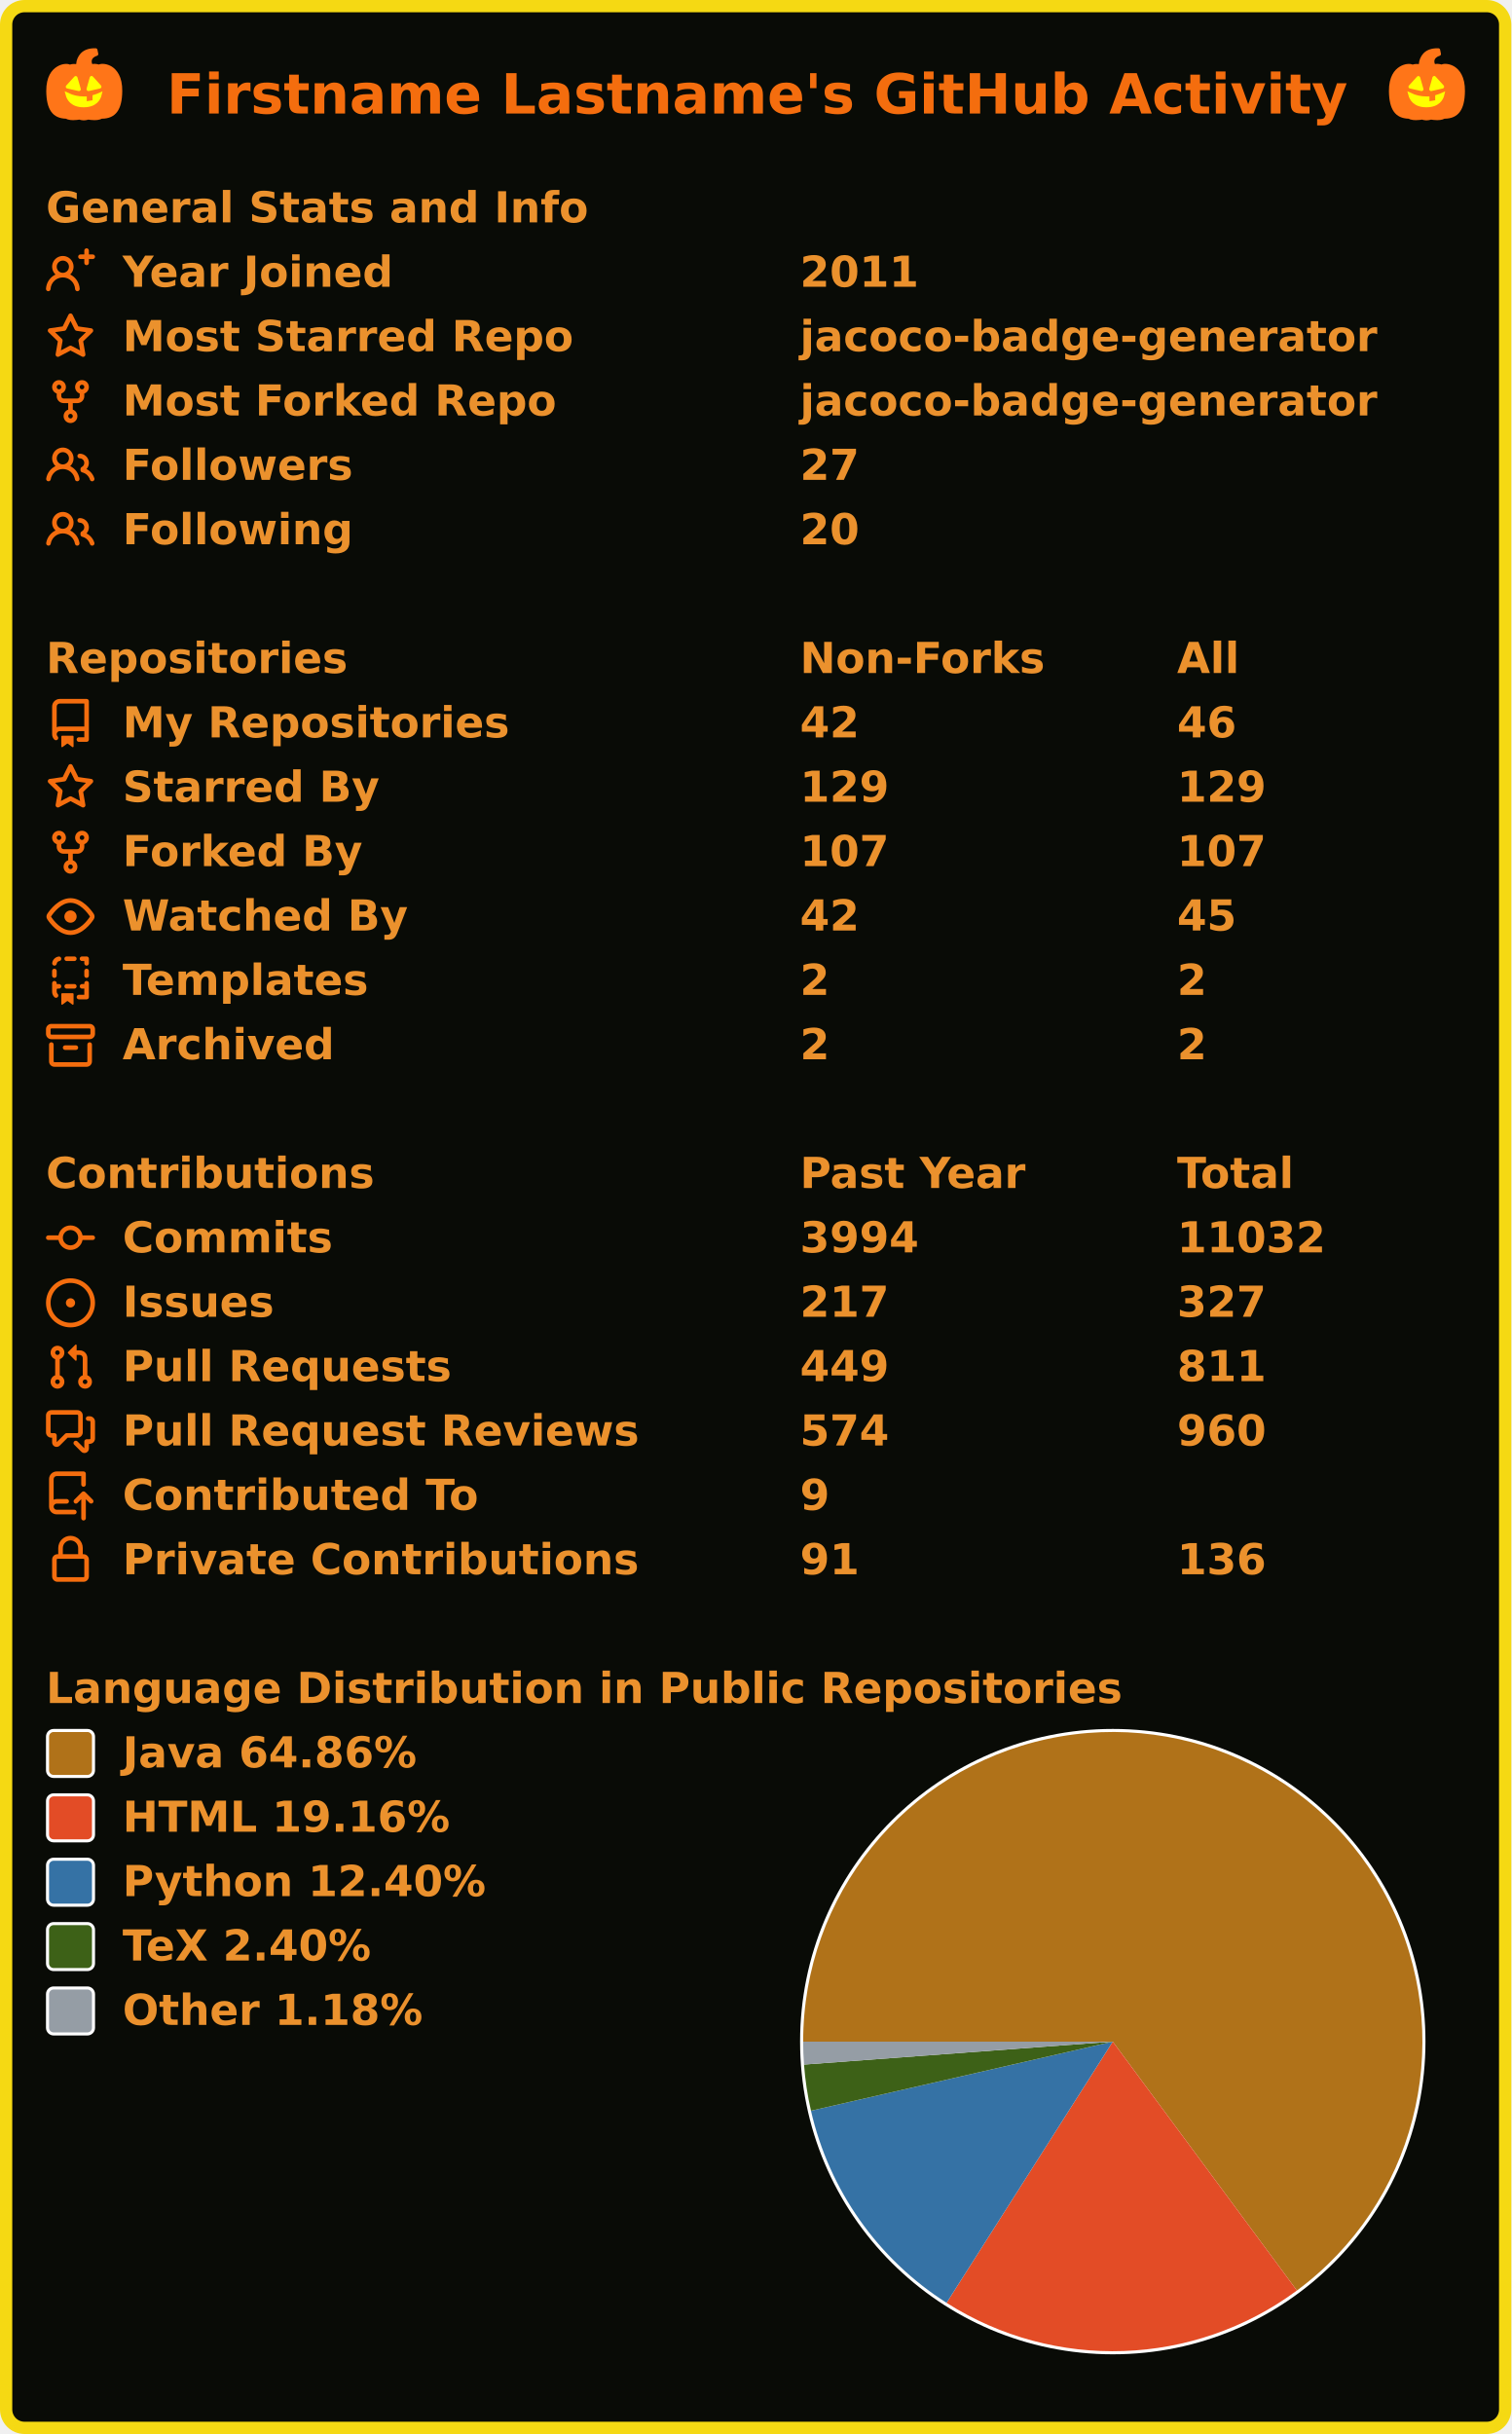
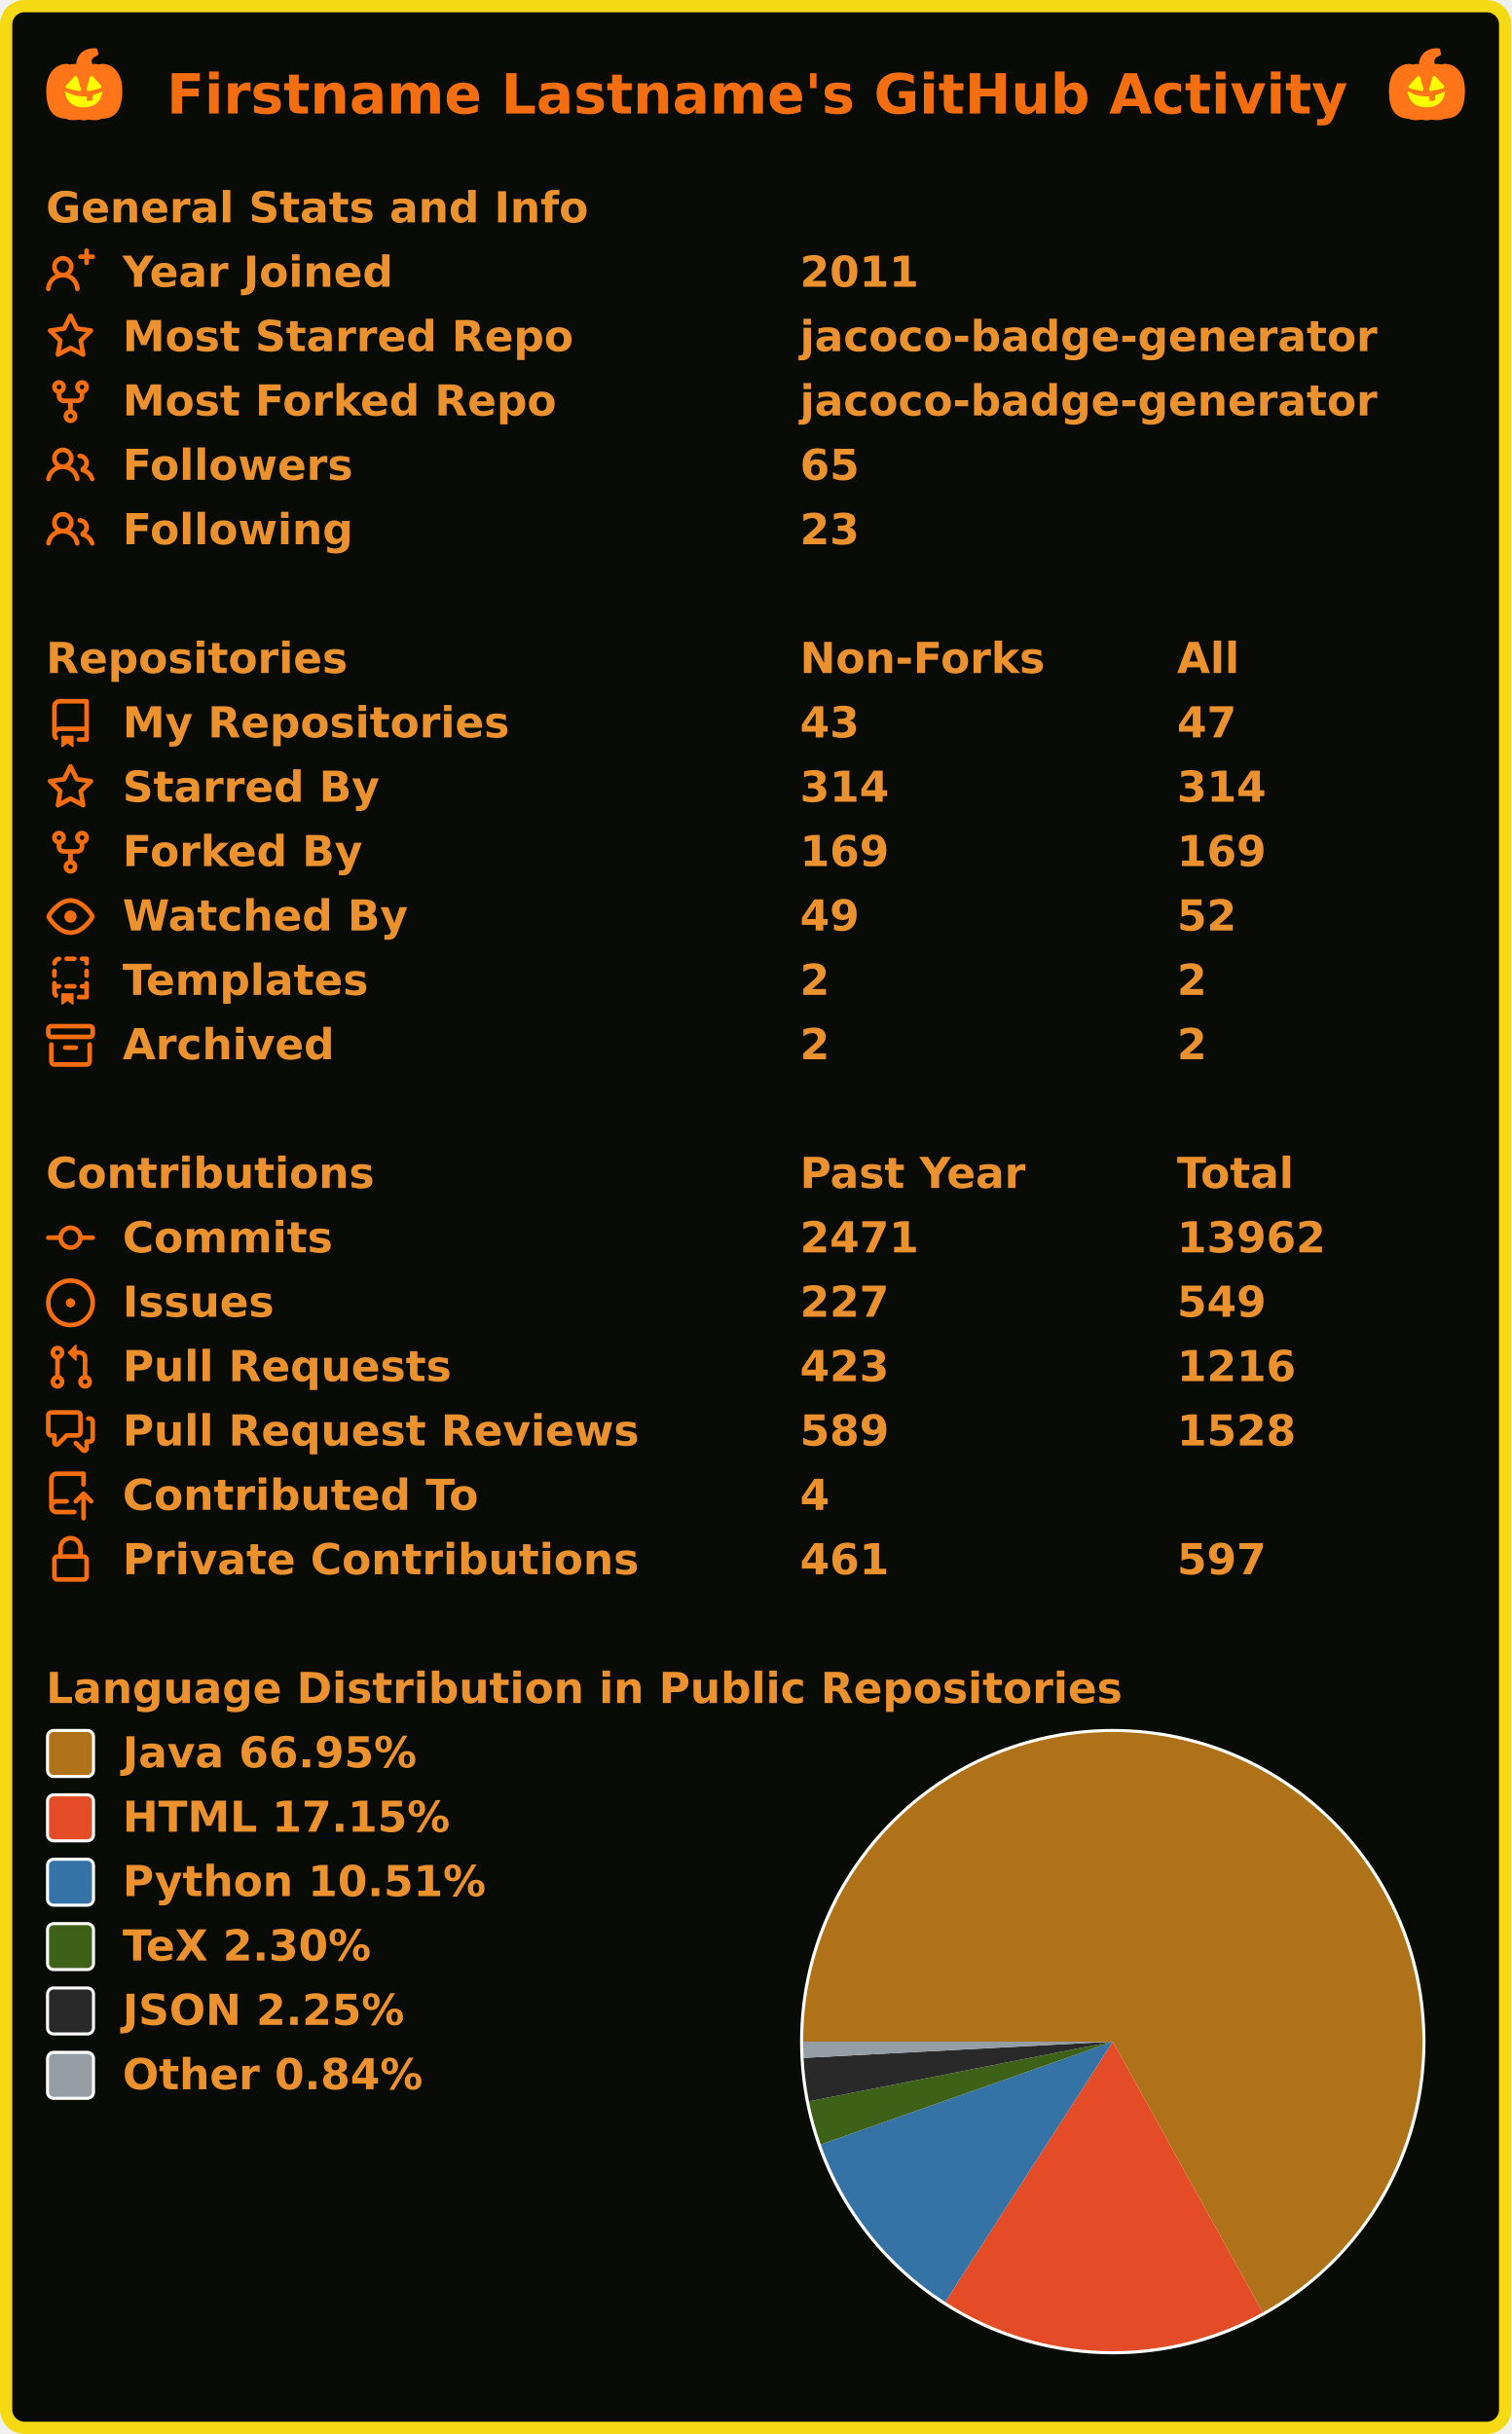
<svg xmlns="http://www.w3.org/2000/svg" width="493" height="794" viewBox="0 0 493 794" lang="en" xml:lang="en">
  <rect x="2" y="2" stroke-width="4" rx="6" width="489" height="790" stroke="#F5D913" fill="#090B06" />
  <g font-weight="600" font-size="110pt" font-family="Verdana,Geneva,DejaVu Sans,sans-serif" text-rendering="geometricPrecision">
    <text x="442" y="301" lengthAdjust="spacingAndGlyphs" textLength="3117" transform="scale(0.123)" fill="#F46D0E">Firstname Lastname's GitHub Activity</text>
    <svg x="15" y="15" width="25" height="25" viewBox="8 8 84 84">
      <path fill="#FF7518" d="M80.3 30.7C74.9 27.3 68.9 27 66 28.3h-.1c-2.6-.8-5.1-.8-7.2-.5-.8-2-.8-3.8-.1-5.2 1.4-2.8 5.1-3.8 5.2-3.8 1-.3 1.7-1.3 1.5-2.3l-.9-4.4a2 2 0 0 0-1.9-1.6c-7.2-.2-12.8 1.7-16.5 5.7a19 19 0 0 0-4.9 11.6c-2-.2-4.4-.2-6.8.6h-.1c-3-1.4-9-1-14.3 2.4-5.4 3.3-11.7 10.7-11.6 26.7.2 20.2 7 29.8 21.6 30.2.6.3 1.1.6 1.8.8 1.9.6 4.1.8 6.1.8 2.9 0 5.6-.4 6.7-.6 1.3.4 2.7.7 4.5.8h.1l.4-.1.4.1h.1a19 19 0 0 0 4.5-.8c1.1.2 3.8.6 6.7.6 2 0 4.2-.2 6.1-.8.7-.2 1.3-.5 1.8-.8h.3c15-.2 22-9.8 22.2-30.2.2-16-6.1-23.4-11.3-26.8z" />
      <path fill="#FF0" stroke="#FF0" stroke-width="4" d="M49.3 73.2c-12.7 0-16.6-7.3-17.8-11.9a41 41 0 0 0 17.8 4h1.4v3.3c0 .6.3 1.1.7 1.5.4.4 1 .5 1.6.4l1.9-.3 4.5-.7a2 2 0 0 0 1.6-2v-4c2.1-.6 4.1-1.4 6.1-2.3-1.1 4.7-5 12-17.8 12z" />
      <path fill="#FF0" d="m31.4 54.6 12.4 2.8h.4a2 2 0 0 0 2-2l-.2-.8-3.5-12.2c-.2-.7-.8-1.2-1.5-1.4-.7-.2-1.4.1-1.9.6l-8.9 9.8c-.5.5-.6 1.3-.4 2s.9 1 1.6 1.2zm23 2.8h.4l12.4-2.8c.7-.2 1.3-.7 1.5-1.3s.1-1.4-.4-2l-8.9-9.8c-.5-.5-1.2-.8-1.9-.6-.7.2-1.3.7-1.5 1.4l-3.5 12.5c-.2.7 0 1.4.5 1.9.3.4.8.7 1.4.7z" />
    </svg>
    <svg x="453" y="15" width="25" height="25" viewBox="8 8 84 84">
      <path fill="#FF7518" d="M80.3 30.7C74.9 27.3 68.9 27 66 28.3h-.1c-2.6-.8-5.1-.8-7.2-.5-.8-2-.8-3.8-.1-5.2 1.4-2.8 5.1-3.8 5.2-3.8 1-.3 1.7-1.3 1.5-2.3l-.9-4.4a2 2 0 0 0-1.9-1.6c-7.2-.2-12.8 1.7-16.5 5.7a19 19 0 0 0-4.9 11.6c-2-.2-4.4-.2-6.8.6h-.1c-3-1.4-9-1-14.3 2.4-5.4 3.3-11.7 10.7-11.6 26.7.2 20.2 7 29.8 21.6 30.2.6.3 1.1.6 1.8.8 1.9.6 4.1.8 6.1.8 2.9 0 5.6-.4 6.7-.6 1.3.4 2.7.7 4.5.8h.1l.4-.1.4.1h.1a19 19 0 0 0 4.5-.8c1.1.2 3.8.6 6.7.6 2 0 4.2-.2 6.1-.8.7-.2 1.3-.5 1.8-.8h.3c15-.2 22-9.8 22.2-30.2.2-16-6.1-23.4-11.3-26.8z" />
      <path fill="#FF0" stroke="#FF0" stroke-width="4" d="M49.3 73.2c-12.7 0-16.6-7.3-17.8-11.9a41 41 0 0 0 17.8 4h1.4v3.3c0 .6.3 1.1.7 1.5.4.4 1 .5 1.6.4l1.9-.3 4.5-.7a2 2 0 0 0 1.6-2v-4c2.1-.6 4.1-1.4 6.1-2.3-1.1 4.7-5 12-17.8 12z" />
      <path fill="#FF0" d="m31.4 54.6 12.4 2.8h.4a2 2 0 0 0 2-2l-.2-.8-3.5-12.2c-.2-.7-.8-1.2-1.5-1.4-.7-.2-1.4.1-1.9.6l-8.9 9.8c-.5.5-.6 1.3-.4 2s.9 1 1.6 1.2zm23 2.8h.4l12.4-2.8c.7-.2 1.3-.7 1.5-1.3s.1-1.4-.4-2l-8.9-9.8c-.5-.5-1.2-.8-1.9-.6-.7.2-1.3.7-1.5 1.4l-3.5 12.5c-.2.7 0 1.4.5 1.9.3.4.8.7 1.4.7z" />
    </svg>
    <g transform="translate(0, 60)" fill="#EB912D">
      <g transform="translate(15, 0)">
        <g transform="scale(0.095)">
          <text x="0" y="132" textLength="1851" lengthAdjust="spacingAndGlyphs">General Stats and Info</text>
        </g>
      </g>
      <g transform="translate(15, 21)">
        <path fill="#F46D0E" fill-rule="evenodd" d="M13.25 0a.75.75 0 01.75.75V2h1.25a.75.75 0 010 1.5H14v1.25a.75.75 0 01-1.5 0V3.5h-1.25a.75.75 0 010-1.5h1.25V.75a.75.75 0 01.75-.75zM5.5 4a2 2 0 100 4 2 2 0 000-4zm2.4 4.548a3.5 3.5 0 10-4.799 0 5.527 5.527 0 00-3.1 4.66.75.75 0 101.498.085A4.01 4.01 0 015.5 9.5a4.01 4.01 0 014.001 3.793.75.75 0 101.498-.086 5.527 5.527 0 00-3.1-4.659z" />
        <g transform="scale(0.095)">
          <text lengthAdjust="spacingAndGlyphs" textLength="932" x="263" y="132">Year Joined</text>
          <text lengthAdjust="spacingAndGlyphs" textLength="420" x="2589" y="132">2011</text>
        </g>
      </g>
      <g transform="translate(15, 42)">
        <path fill="#F46D0E" fill-rule="evenodd" d="M8 .25a.75.75 0 01.673.418l1.882 3.815 4.21.612a.75.75 0 01.416 1.279l-3.046 2.97.719 4.192a.75.75 0 01-1.088.791L8 12.347l-3.766 1.98a.75.75 0 01-1.088-.79l.72-4.194L.818 6.374a.75.75 0 01.416-1.28l4.21-.611L7.327.668A.75.75 0 018 .25zm0 2.445L6.615 5.5a.75.75 0 01-.564.41l-3.097.45 2.24 2.184a.75.75 0 01.216.664l-.528 3.084 2.769-1.456a.75.75 0 01.698 0l2.77 1.456-.53-3.084a.75.75 0 01.216-.664l2.24-2.183-3.096-.45a.75.75 0 01-.564-.41L8 2.694v.001z" />
        <g transform="scale(0.095)">
          <text lengthAdjust="spacingAndGlyphs" textLength="1532" x="263" y="132">Most Starred Repo</text>
          <text lengthAdjust="spacingAndGlyphs" textLength="1986" x="2589" y="132">jacoco-badge-generator</text>
        </g>
      </g>
      <g transform="translate(15, 63)">
        <path fill="#F46D0E" fill-rule="evenodd" d="M5 3.25a.75.75 0 11-1.5 0 .75.75 0 011.5 0zm0 2.122a2.25 2.25 0 10-1.5 0v.878A2.25 2.25 0 005.75 8.5h1.5v2.128a2.251 2.251 0 101.5 0V8.5h1.5a2.25 2.25 0 002.25-2.25v-.878a2.25 2.25 0 10-1.5 0v.878a.75.75 0 01-.75.75h-4.5A.75.75 0 015 6.25v-.878zm3.75 7.378a.75.75 0 11-1.5 0 .75.75 0 011.5 0zm3-8.75a.75.75 0 100-1.5.75.75 0 000 1.5z" />
        <g transform="scale(0.095)">
          <text lengthAdjust="spacingAndGlyphs" textLength="1485" x="263" y="132">Most Forked Repo</text>
          <text lengthAdjust="spacingAndGlyphs" textLength="1986" x="2589" y="132">jacoco-badge-generator</text>
        </g>
      </g>
      <g transform="translate(15, 84)">
        <path fill="#F46D0E" fill-rule="evenodd" d="M5.5 3.5a2 2 0 100 4 2 2 0 000-4zM2 5.5a3.5 3.5 0 115.898 2.549 5.507 5.507 0 013.034 4.084.75.75 0 11-1.482.235 4.001 4.001 0 00-7.9 0 .75.75 0 01-1.482-.236A5.507 5.507 0 013.102 8.05 3.49 3.49 0 012 5.5zM11 4a.75.75 0 100 1.5 1.5 1.5 0 01.666 2.844.75.75 0 00-.416.672v.352a.75.75 0 00.574.73c1.2.289 2.162 1.2 2.522 2.372a.75.75 0 101.434-.44 5.01 5.01 0 00-2.56-3.012A3 3 0 0011 4z" />
        <g transform="scale(0.095)">
          <text lengthAdjust="spacingAndGlyphs" textLength="778" x="263" y="132">Followers</text>
-           <text lengthAdjust="spacingAndGlyphs" textLength="210" x="2589" y="132">27</text>
+           <text lengthAdjust="spacingAndGlyphs" textLength="210" x="2589" y="132">65</text>
        </g>
      </g>
      <g transform="translate(15, 105)">
        <path fill="#F46D0E" fill-rule="evenodd" d="M5.5 3.5a2 2 0 100 4 2 2 0 000-4zM2 5.5a3.5 3.5 0 115.898 2.549 5.507 5.507 0 013.034 4.084.75.75 0 11-1.482.235 4.001 4.001 0 00-7.9 0 .75.75 0 01-1.482-.236A5.507 5.507 0 013.102 8.05 3.49 3.49 0 012 5.5zM11 4a.75.75 0 100 1.5 1.5 1.5 0 01.666 2.844.75.75 0 00-.416.672v.352a.75.75 0 00.574.73c1.2.289 2.162 1.2 2.522 2.372a.75.75 0 101.434-.44 5.01 5.01 0 00-2.56-3.012A3 3 0 0011 4z" />
        <g transform="scale(0.095)">
          <text lengthAdjust="spacingAndGlyphs" textLength="780" x="263" y="132">Following</text>
-           <text lengthAdjust="spacingAndGlyphs" textLength="210" x="2589" y="132">20</text>
+           <text lengthAdjust="spacingAndGlyphs" textLength="210" x="2589" y="132">23</text>
        </g>
      </g>
    </g>
    <g transform="translate(0, 207)" fill="#EB912D">
      <g transform="translate(15, 0)">
        <g transform="scale(0.095)">
          <text x="0" y="132" textLength="1020" lengthAdjust="spacingAndGlyphs">Repositories</text>
          <text x="2589" y="132" textLength="832" lengthAdjust="spacingAndGlyphs">Non-Forks</text>
          <text x="3884" y="132" textLength="206" lengthAdjust="spacingAndGlyphs">All</text>
        </g>
      </g>
      <g transform="translate(15, 21)">
        <path fill="#F46D0E" fill-rule="evenodd" d="M2 2.5A2.5 2.5 0 014.5 0h8.75a.75.75 0 01.75.75v12.5a.75.75 0 01-.75.75h-2.5a.75.75 0 110-1.5h1.75v-2h-8a1 1 0 00-.714 1.7.75.75 0 01-1.072 1.05A2.495 2.495 0 012 11.5v-9zm10.5-1V9h-8c-.356 0-.694.074-1 .208V2.5a1 1 0 011-1h8zM5 12.25v3.25a.25.25 0 00.4.2l1.45-1.087a.25.25 0 01.3 0L8.6 15.7a.25.25 0 00.4-.2v-3.25a.25.25 0 00-.25-.25h-3.5a.25.25 0 00-.25.25z" />
        <g transform="scale(0.095)">
          <text lengthAdjust="spacingAndGlyphs" textLength="1312" x="263" y="132">My Repositories</text>
-           <text lengthAdjust="spacingAndGlyphs" textLength="210" x="2589" y="132">42</text>
-           <text lengthAdjust="spacingAndGlyphs" textLength="210" x="3884" y="132">46</text>
+           <text lengthAdjust="spacingAndGlyphs" textLength="210" x="2589" y="132">43</text>
+           <text lengthAdjust="spacingAndGlyphs" textLength="210" x="3884" y="132">47</text>
        </g>
      </g>
      <g transform="translate(15, 42)">
        <path fill="#F46D0E" fill-rule="evenodd" d="M8 .25a.75.75 0 01.673.418l1.882 3.815 4.21.612a.75.75 0 01.416 1.279l-3.046 2.97.719 4.192a.75.75 0 01-1.088.791L8 12.347l-3.766 1.98a.75.75 0 01-1.088-.79l.72-4.194L.818 6.374a.75.75 0 01.416-1.28l4.21-.611L7.327.668A.75.75 0 018 .25zm0 2.445L6.615 5.5a.75.75 0 01-.564.41l-3.097.45 2.24 2.184a.75.75 0 01.216.664l-.528 3.084 2.769-1.456a.75.75 0 01.698 0l2.77 1.456-.53-3.084a.75.75 0 01.216-.664l2.24-2.183-3.096-.45a.75.75 0 01-.564-.41L8 2.694v.001z" />
        <g transform="scale(0.095)">
          <text lengthAdjust="spacingAndGlyphs" textLength="874" x="263" y="132">Starred By</text>
-           <text lengthAdjust="spacingAndGlyphs" textLength="315" x="2589" y="132">129</text>
-           <text lengthAdjust="spacingAndGlyphs" textLength="315" x="3884" y="132">129</text>
+           <text lengthAdjust="spacingAndGlyphs" textLength="315" x="2589" y="132">314</text>
+           <text lengthAdjust="spacingAndGlyphs" textLength="315" x="3884" y="132">314</text>
        </g>
      </g>
      <g transform="translate(15, 63)">
        <path fill="#F46D0E" fill-rule="evenodd" d="M5 3.25a.75.75 0 11-1.5 0 .75.75 0 011.5 0zm0 2.122a2.25 2.25 0 10-1.5 0v.878A2.25 2.25 0 005.75 8.5h1.5v2.128a2.251 2.251 0 101.5 0V8.5h1.5a2.25 2.25 0 002.25-2.25v-.878a2.25 2.25 0 10-1.5 0v.878a.75.75 0 01-.75.75h-4.5A.75.75 0 015 6.25v-.878zm3.75 7.378a.75.75 0 11-1.5 0 .75.75 0 011.5 0zm3-8.75a.75.75 0 100-1.5.75.75 0 000 1.5z" />
        <g transform="scale(0.095)">
          <text lengthAdjust="spacingAndGlyphs" textLength="828" x="263" y="132">Forked By</text>
-           <text lengthAdjust="spacingAndGlyphs" textLength="315" x="2589" y="132">107</text>
-           <text lengthAdjust="spacingAndGlyphs" textLength="315" x="3884" y="132">107</text>
+           <text lengthAdjust="spacingAndGlyphs" textLength="315" x="2589" y="132">169</text>
+           <text lengthAdjust="spacingAndGlyphs" textLength="315" x="3884" y="132">169</text>
        </g>
      </g>
      <g transform="translate(15, 84)">
        <path fill="#F46D0E" fill-rule="evenodd" d="M1.679 7.932c.412-.621 1.242-1.75 2.366-2.717C5.175 4.242 6.527 3.5 8 3.5c1.473 0 2.824.742 3.955 1.715 1.124.967 1.954 2.096 2.366 2.717a.119.119 0 010 .136c-.412.621-1.242 1.75-2.366 2.717C10.825 11.758 9.473 12.5 8 12.5c-1.473 0-2.824-.742-3.955-1.715C2.92 9.818 2.09 8.69 1.679 8.068a.119.119 0 010-.136zM8 2c-1.981 0-3.67.992-4.933 2.078C1.797 5.169.88 6.423.43 7.1a1.619 1.619 0 000 1.798c.45.678 1.367 1.932 2.637 3.024C4.329 13.008 6.019 14 8 14c1.981 0 3.67-.992 4.933-2.078 1.27-1.091 2.187-2.345 2.637-3.023a1.619 1.619 0 000-1.798c-.45-.678-1.367-1.932-2.637-3.023C11.671 2.992 9.981 2 8 2zm0 8a2 2 0 100-4 2 2 0 000 4z" />
        <g transform="scale(0.095)">
          <text lengthAdjust="spacingAndGlyphs" textLength="993" x="263" y="132">Watched By</text>
-           <text lengthAdjust="spacingAndGlyphs" textLength="210" x="2589" y="132">42</text>
-           <text lengthAdjust="spacingAndGlyphs" textLength="210" x="3884" y="132">45</text>
+           <text lengthAdjust="spacingAndGlyphs" textLength="210" x="2589" y="132">49</text>
+           <text lengthAdjust="spacingAndGlyphs" textLength="210" x="3884" y="132">52</text>
        </g>
      </g>
      <g transform="translate(15, 105)">
        <path fill="#F46D0E" fill-rule="evenodd" d="M6 .75A.75.75 0 016.75 0h2.5a.75.75 0 010 1.5h-2.5A.75.75 0 016 .75zm5 0a.75.75 0 01.75-.75h1.5a.75.75 0 01.75.75v1.5a.75.75 0 01-1.5 0V1.5h-.75A.75.75 0 0111 .75zM4.992.662a.75.75 0 01-.636.848c-.436.063-.783.41-.846.846a.75.75 0 01-1.485-.212A2.501 2.501 0 014.144.025a.75.75 0 01.848.637zM2.75 4a.75.75 0 01.75.75v1.5a.75.75 0 01-1.5 0v-1.5A.75.75 0 012.75 4zm10.5 0a.75.75 0 01.75.75v1.5a.75.75 0 01-1.5 0v-1.5a.75.75 0 01.75-.75zM2.75 8a.75.75 0 01.75.75v.268A1.72 1.72 0 013.75 9h.5a.75.75 0 010 1.5h-.5a.25.25 0 00-.25.25v.75c0 .28.114.532.3.714a.75.75 0 01-1.05 1.072A2.495 2.495 0 012 11.5V8.75A.75.75 0 012.75 8zm10.5 0a.75.75 0 01.75.75v4.5a.75.75 0 01-.75.75h-2.5a.75.75 0 010-1.5h1.75v-2h-.75a.75.75 0 010-1.5h.75v-.25a.75.75 0 01.75-.75zM6 9.75A.75.75 0 016.75 9h2.5a.75.75 0 010 1.5h-2.5A.75.75 0 016 9.75zm-1 2.5v3.25a.25.25 0 00.4.2l1.45-1.087a.25.25 0 01.3 0L8.6 15.7a.25.25 0 00.4-.2v-3.25a.25.25 0 00-.25-.25h-3.5a.25.25 0 00-.25.25z" />
        <g transform="scale(0.095)">
          <text lengthAdjust="spacingAndGlyphs" textLength="868" x="263" y="132">Templates</text>
          <text lengthAdjust="spacingAndGlyphs" textLength="105" x="2589" y="132">2</text>
          <text lengthAdjust="spacingAndGlyphs" textLength="105" x="3884" y="132">2</text>
        </g>
      </g>
      <g transform="translate(15, 126)">
        <path fill="#F46D0E" fill-rule="evenodd" d="M1.75 2.5a.25.25 0 00-.25.25v1.5c0 .138.112.25.25.25h12.5a.25.25 0 00.25-.25v-1.5a.25.25 0 00-.25-.25H1.75zM0 2.75C0 1.784.784 1 1.75 1h12.5c.966 0 1.75.784 1.75 1.75v1.5A1.75 1.75 0 0114.25 6H1.75A1.75 1.75 0 010 4.25v-1.5zM1.75 7a.75.75 0 01.75.75v5.5c0 .138.112.25.25.25h10.5a.25.25 0 00.25-.25v-5.5a.75.75 0 111.5 0v5.5A1.75 1.75 0 0113.25 15H2.75A1.75 1.75 0 011 13.25v-5.5A.75.75 0 011.75 7zm4.5 1a.75.75 0 000 1.5h3.5a.75.75 0 100-1.5h-3.5z" />
        <g transform="scale(0.095)">
          <text lengthAdjust="spacingAndGlyphs" textLength="726" x="263" y="132">Archived</text>
          <text lengthAdjust="spacingAndGlyphs" textLength="105" x="2589" y="132">2</text>
          <text lengthAdjust="spacingAndGlyphs" textLength="105" x="3884" y="132">2</text>
        </g>
      </g>
    </g>
    <g transform="translate(0, 375)" fill="#EB912D">
      <g transform="translate(15, 0)">
        <g transform="scale(0.095)">
          <text x="0" y="132" textLength="1112" lengthAdjust="spacingAndGlyphs">Contributions</text>
          <text x="2589" y="132" textLength="774" lengthAdjust="spacingAndGlyphs">Past Year</text>
          <text x="3884" y="132" textLength="414" lengthAdjust="spacingAndGlyphs">Total</text>
        </g>
      </g>
      <g transform="translate(15, 21)">
        <path fill="#F46D0E" fill-rule="evenodd" d="M10.5 7.75a2.5 2.5 0 11-5 0 2.5 2.5 0 015 0zm1.43.75a4.002 4.002 0 01-7.86 0H.75a.75.75 0 110-1.5h3.32a4.001 4.001 0 017.86 0h3.32a.75.75 0 110 1.5h-3.32z" />
        <g transform="scale(0.095)">
          <text lengthAdjust="spacingAndGlyphs" textLength="734" x="263" y="132">Commits</text>
-           <text lengthAdjust="spacingAndGlyphs" textLength="420" x="2589" y="132">3994</text>
-           <text lengthAdjust="spacingAndGlyphs" textLength="525" x="3884" y="132">11032</text>
+           <text lengthAdjust="spacingAndGlyphs" textLength="420" x="2589" y="132">2471</text>
+           <text lengthAdjust="spacingAndGlyphs" textLength="525" x="3884" y="132">13962</text>
        </g>
      </g>
      <g transform="translate(15, 42)">
        <path fill="#F46D0E" d="M8 9.5a1.5 1.5 0 100-3 1.5 1.5 0 000 3z" />
        <path fill="#F46D0E" fill-rule="evenodd" d="M8 0a8 8 0 100 16A8 8 0 008 0zM1.5 8a6.5 6.5 0 1113 0 6.5 6.5 0 01-13 0z" />
        <g transform="scale(0.095)">
          <text lengthAdjust="spacingAndGlyphs" textLength="512" x="263" y="132">Issues</text>
-           <text lengthAdjust="spacingAndGlyphs" textLength="315" x="2589" y="132">217</text>
-           <text lengthAdjust="spacingAndGlyphs" textLength="315" x="3884" y="132">327</text>
+           <text lengthAdjust="spacingAndGlyphs" textLength="315" x="2589" y="132">227</text>
+           <text lengthAdjust="spacingAndGlyphs" textLength="315" x="3884" y="132">549</text>
        </g>
      </g>
      <g transform="translate(15, 63)">
        <path fill="#F46D0E" fill-rule="evenodd" d="M7.177 3.073L9.573.677A.25.25 0 0110 .854v4.792a.25.25 0 01-.427.177L7.177 3.427a.25.25 0 010-.354zM3.75 2.5a.75.75 0 100 1.5.75.75 0 000-1.5zm-2.25.75a2.25 2.25 0 113 2.122v5.256a2.251 2.251 0 11-1.5 0V5.372A2.25 2.25 0 011.5 3.25zM11 2.5h-1V4h1a1 1 0 011 1v5.628a2.251 2.251 0 101.5 0V5A2.5 2.5 0 0011 2.5zm1 10.25a.75.75 0 111.5 0 .75.75 0 01-1.5 0zM3.75 12a.75.75 0 100 1.5.75.75 0 000-1.5z" />
        <g transform="scale(0.095)">
          <text lengthAdjust="spacingAndGlyphs" textLength="1113" x="263" y="132">Pull Requests</text>
-           <text lengthAdjust="spacingAndGlyphs" textLength="315" x="2589" y="132">449</text>
-           <text lengthAdjust="spacingAndGlyphs" textLength="315" x="3884" y="132">811</text>
+           <text lengthAdjust="spacingAndGlyphs" textLength="315" x="2589" y="132">423</text>
+           <text lengthAdjust="spacingAndGlyphs" textLength="420" x="3884" y="132">1216</text>
        </g>
      </g>
      <g transform="translate(15, 84)">
        <path fill="#F46D0E" fill-rule="evenodd" d="M1.5 2.75a.25.25 0 01.25-.25h8.5a.25.25 0 01.25.25v5.5a.25.25 0 01-.25.25h-3.5a.75.75 0 00-.53.22L3.5 11.44V9.25a.75.75 0 00-.75-.75h-1a.25.25 0 01-.25-.25v-5.5zM1.75 1A1.75 1.75 0 000 2.75v5.5C0 9.216.784 10 1.75 10H2v1.543a1.457 1.457 0 002.487 1.03L7.061 10h3.189A1.75 1.75 0 0012 8.25v-5.5A1.75 1.75 0 0010.25 1h-8.5zM14.5 4.75a.25.25 0 00-.25-.25h-.5a.75.75 0 110-1.5h.5c.966 0 1.75.784 1.75 1.75v5.5A1.75 1.75 0 0114.25 12H14v1.543a1.457 1.457 0 01-2.487 1.03L9.22 12.28a.75.75 0 111.06-1.06l2.22 2.22v-2.19a.75.75 0 01.75-.75h1a.25.25 0 00.25-.25v-5.5z" />
        <g transform="scale(0.095)">
          <text lengthAdjust="spacingAndGlyphs" textLength="1762" x="263" y="132">Pull Request Reviews</text>
-           <text lengthAdjust="spacingAndGlyphs" textLength="315" x="2589" y="132">574</text>
-           <text lengthAdjust="spacingAndGlyphs" textLength="315" x="3884" y="132">960</text>
+           <text lengthAdjust="spacingAndGlyphs" textLength="315" x="2589" y="132">589</text>
+           <text lengthAdjust="spacingAndGlyphs" textLength="420" x="3884" y="132">1528</text>
        </g>
      </g>
      <g transform="translate(15, 105)">
        <path fill="#F46D0E" fill-rule="evenodd" d="M1 2.5A2.5 2.5 0 013.5 0h8.75a.75.75 0 01.75.75v3.5a.75.75 0 01-1.5 0V1.5h-8a1 1 0 00-1 1v6.708A2.492 2.492 0 013.5 9h3.25a.75.75 0 010 1.5H3.5a1 1 0 100 2h5.75a.75.75 0 010 1.5H3.5A2.5 2.5 0 011 11.5v-9zm13.23 7.79a.75.75 0 001.06-1.06l-2.505-2.505a.75.75 0 00-1.06 0L9.22 9.229a.75.75 0 001.06 1.061l1.225-1.224v6.184a.75.75 0 001.5 0V9.066l1.224 1.224z" />
        <g transform="scale(0.095)">
          <text lengthAdjust="spacingAndGlyphs" textLength="1234" x="263" y="132">Contributed To</text>
-           <text lengthAdjust="spacingAndGlyphs" textLength="105" x="2589" y="132">9</text>
+           <text lengthAdjust="spacingAndGlyphs" textLength="105" x="2589" y="132">4</text>
        </g>
      </g>
      <g transform="translate(15, 126)">
        <path fill="#F46D0E" fill-rule="evenodd" d="M4 4v2h-.25A1.75 1.75 0 002 7.75v5.5c0 .966.784 1.75 1.75 1.75h8.5A1.75 1.75 0 0014 13.25v-5.5A1.75 1.75 0 0012.25 6H12V4a4 4 0 10-8 0zm6.5 2V4a2.5 2.5 0 00-5 0v2h5zM12 7.5h.25a.25.25 0 01.25.25v5.5a.25.25 0 01-.25.25h-8.5a.25.25 0 01-.25-.25v-5.5a.25.25 0 01.25-.25H12z" />
        <g transform="scale(0.095)">
          <text lengthAdjust="spacingAndGlyphs" textLength="1742" x="263" y="132">Private Contributions</text>
-           <text lengthAdjust="spacingAndGlyphs" textLength="210" x="2589" y="132">91</text>
-           <text lengthAdjust="spacingAndGlyphs" textLength="315" x="3884" y="132">136</text>
+           <text lengthAdjust="spacingAndGlyphs" textLength="315" x="2589" y="132">461</text>
+           <text lengthAdjust="spacingAndGlyphs" textLength="315" x="3884" y="132">597</text>
        </g>
      </g>
    </g>
    <g transform="translate(0, 543)" fill="#EB912D">
      <g transform="translate(15, 0)">
        <g transform="scale(0.095)">
          <text x="0" y="132" textLength="3652" lengthAdjust="spacingAndGlyphs">Language Distribution in Public Repositories</text>
        </g>
      </g>
      <g transform="translate(261, 21)">
        <circle cx="102" cy="102" r="102" fill="#ffffff" />
      </g>
      <g transform="translate(262, 22)">
-         <path fill-rule="evenodd" fill="#b07219" d="M 0.0,101 A 101 101 0 1 1 161.069 182.196 L 101,101 Z" />
-         <path fill-rule="evenodd" fill="#e34c26" d="M 161.069,182.196 A 101 101 0 0 1 46.78 186.213 L 101,101 Z" />
-         <path fill-rule="evenodd" fill="#3572A5" d="M 46.78,186.213 A 101 101 0 0 1 2.549 123.547 L 101,101 Z" />
-         <path fill-rule="evenodd" fill="#3D6117" d="M 2.549,123.547 A 101 101 0 0 1 0.278 108.486 L 101,101 Z" />
-         <path fill-rule="evenodd" fill="#959da5" d="M 0.278,108.486 A 101 101 0 0 1 0.0 101 L 101,101 Z" />
+         <path fill-rule="evenodd" fill="#b07219" d="M 0.0,101 A 101 101 0 1 1 149.921 189.361 L 101,101 Z" />
+         <path fill-rule="evenodd" fill="#e34c26" d="M 149.921,189.361 A 101 101 0 0 1 46.335 185.928 L 101,101 Z" />
+         <path fill-rule="evenodd" fill="#3572A5" d="M 46.335,185.928 A 101 101 0 0 1 5.732 134.542 L 101,101 Z" />
+         <path fill-rule="evenodd" fill="#3D6117" d="M 5.732,134.542 A 101 101 0 0 1 1.895 120.473 L 101,101 Z" />
+         <path fill-rule="evenodd" fill="#292929" d="M 1.895,120.473 A 101 101 0 0 1 0.14 106.315 L 101,101 Z" />
+         <path fill-rule="evenodd" fill="#959da5" d="M 0.14,106.315 A 101 101 0 0 1 0.0 101 L 101,101 Z" />
      </g>
      <g transform="translate(15, 21)">
        <rect x="0.5" y="0.5" rx="2" width="15" height="15" fill="#b07219" stroke-width="1" stroke="#ffffff" />
-         <text transform="scale(0.095)" x="263" y="132" textLength="1038" lengthAdjust="spacingAndGlyphs">Java 64.86%</text>
+         <text transform="scale(0.095)" x="263" y="132" textLength="1038" lengthAdjust="spacingAndGlyphs">Java 66.95%</text>
      </g>
      <g transform="translate(15, 42)">
        <rect x="0.5" y="0.5" rx="2" width="15" height="15" fill="#e34c26" stroke-width="1" stroke="#ffffff" />
-         <text transform="scale(0.095)" x="263" y="132" textLength="1142" lengthAdjust="spacingAndGlyphs">HTML 19.16%</text>
+         <text transform="scale(0.095)" x="263" y="132" textLength="1142" lengthAdjust="spacingAndGlyphs">HTML 17.15%</text>
      </g>
      <g transform="translate(15, 63)">
        <rect x="0.5" y="0.5" rx="2" width="15" height="15" fill="#3572A5" stroke-width="1" stroke="#ffffff" />
-         <text transform="scale(0.095)" x="263" y="132" textLength="1254" lengthAdjust="spacingAndGlyphs">Python 12.40%</text>
+         <text transform="scale(0.095)" x="263" y="132" textLength="1254" lengthAdjust="spacingAndGlyphs">Python 10.51%</text>
      </g>
      <g transform="translate(15, 84)">
        <rect x="0.5" y="0.5" rx="2" width="15" height="15" fill="#3D6117" stroke-width="1" stroke="#ffffff" />
-         <text transform="scale(0.095)" x="263" y="132" textLength="894" lengthAdjust="spacingAndGlyphs">TeX 2.40%</text>
-       </g>
-       <g transform="translate(15, 105)">
+         <text transform="scale(0.095)" x="263" y="132" textLength="894" lengthAdjust="spacingAndGlyphs">TeX 2.30%</text>
+       </g>
+       <g transform="translate(15, 105)">
+         <rect x="0.5" y="0.5" rx="2" width="15" height="15" fill="#292929" stroke-width="1" stroke="#ffffff" />
+         <text transform="scale(0.095)" x="263" y="132" textLength="993" lengthAdjust="spacingAndGlyphs">JSON 2.25%</text>
+       </g>
+       <g transform="translate(15, 126)">
        <rect x="0.5" y="0.5" rx="2" width="15" height="15" fill="#959da5" stroke-width="1" stroke="#ffffff" />
-         <text transform="scale(0.095)" x="263" y="132" textLength="1047" lengthAdjust="spacingAndGlyphs">Other 1.18%</text>
+         <text transform="scale(0.095)" x="263" y="132" textLength="1047" lengthAdjust="spacingAndGlyphs">Other 0.84%</text>
      </g>
    </g>
  </g>
</svg>
